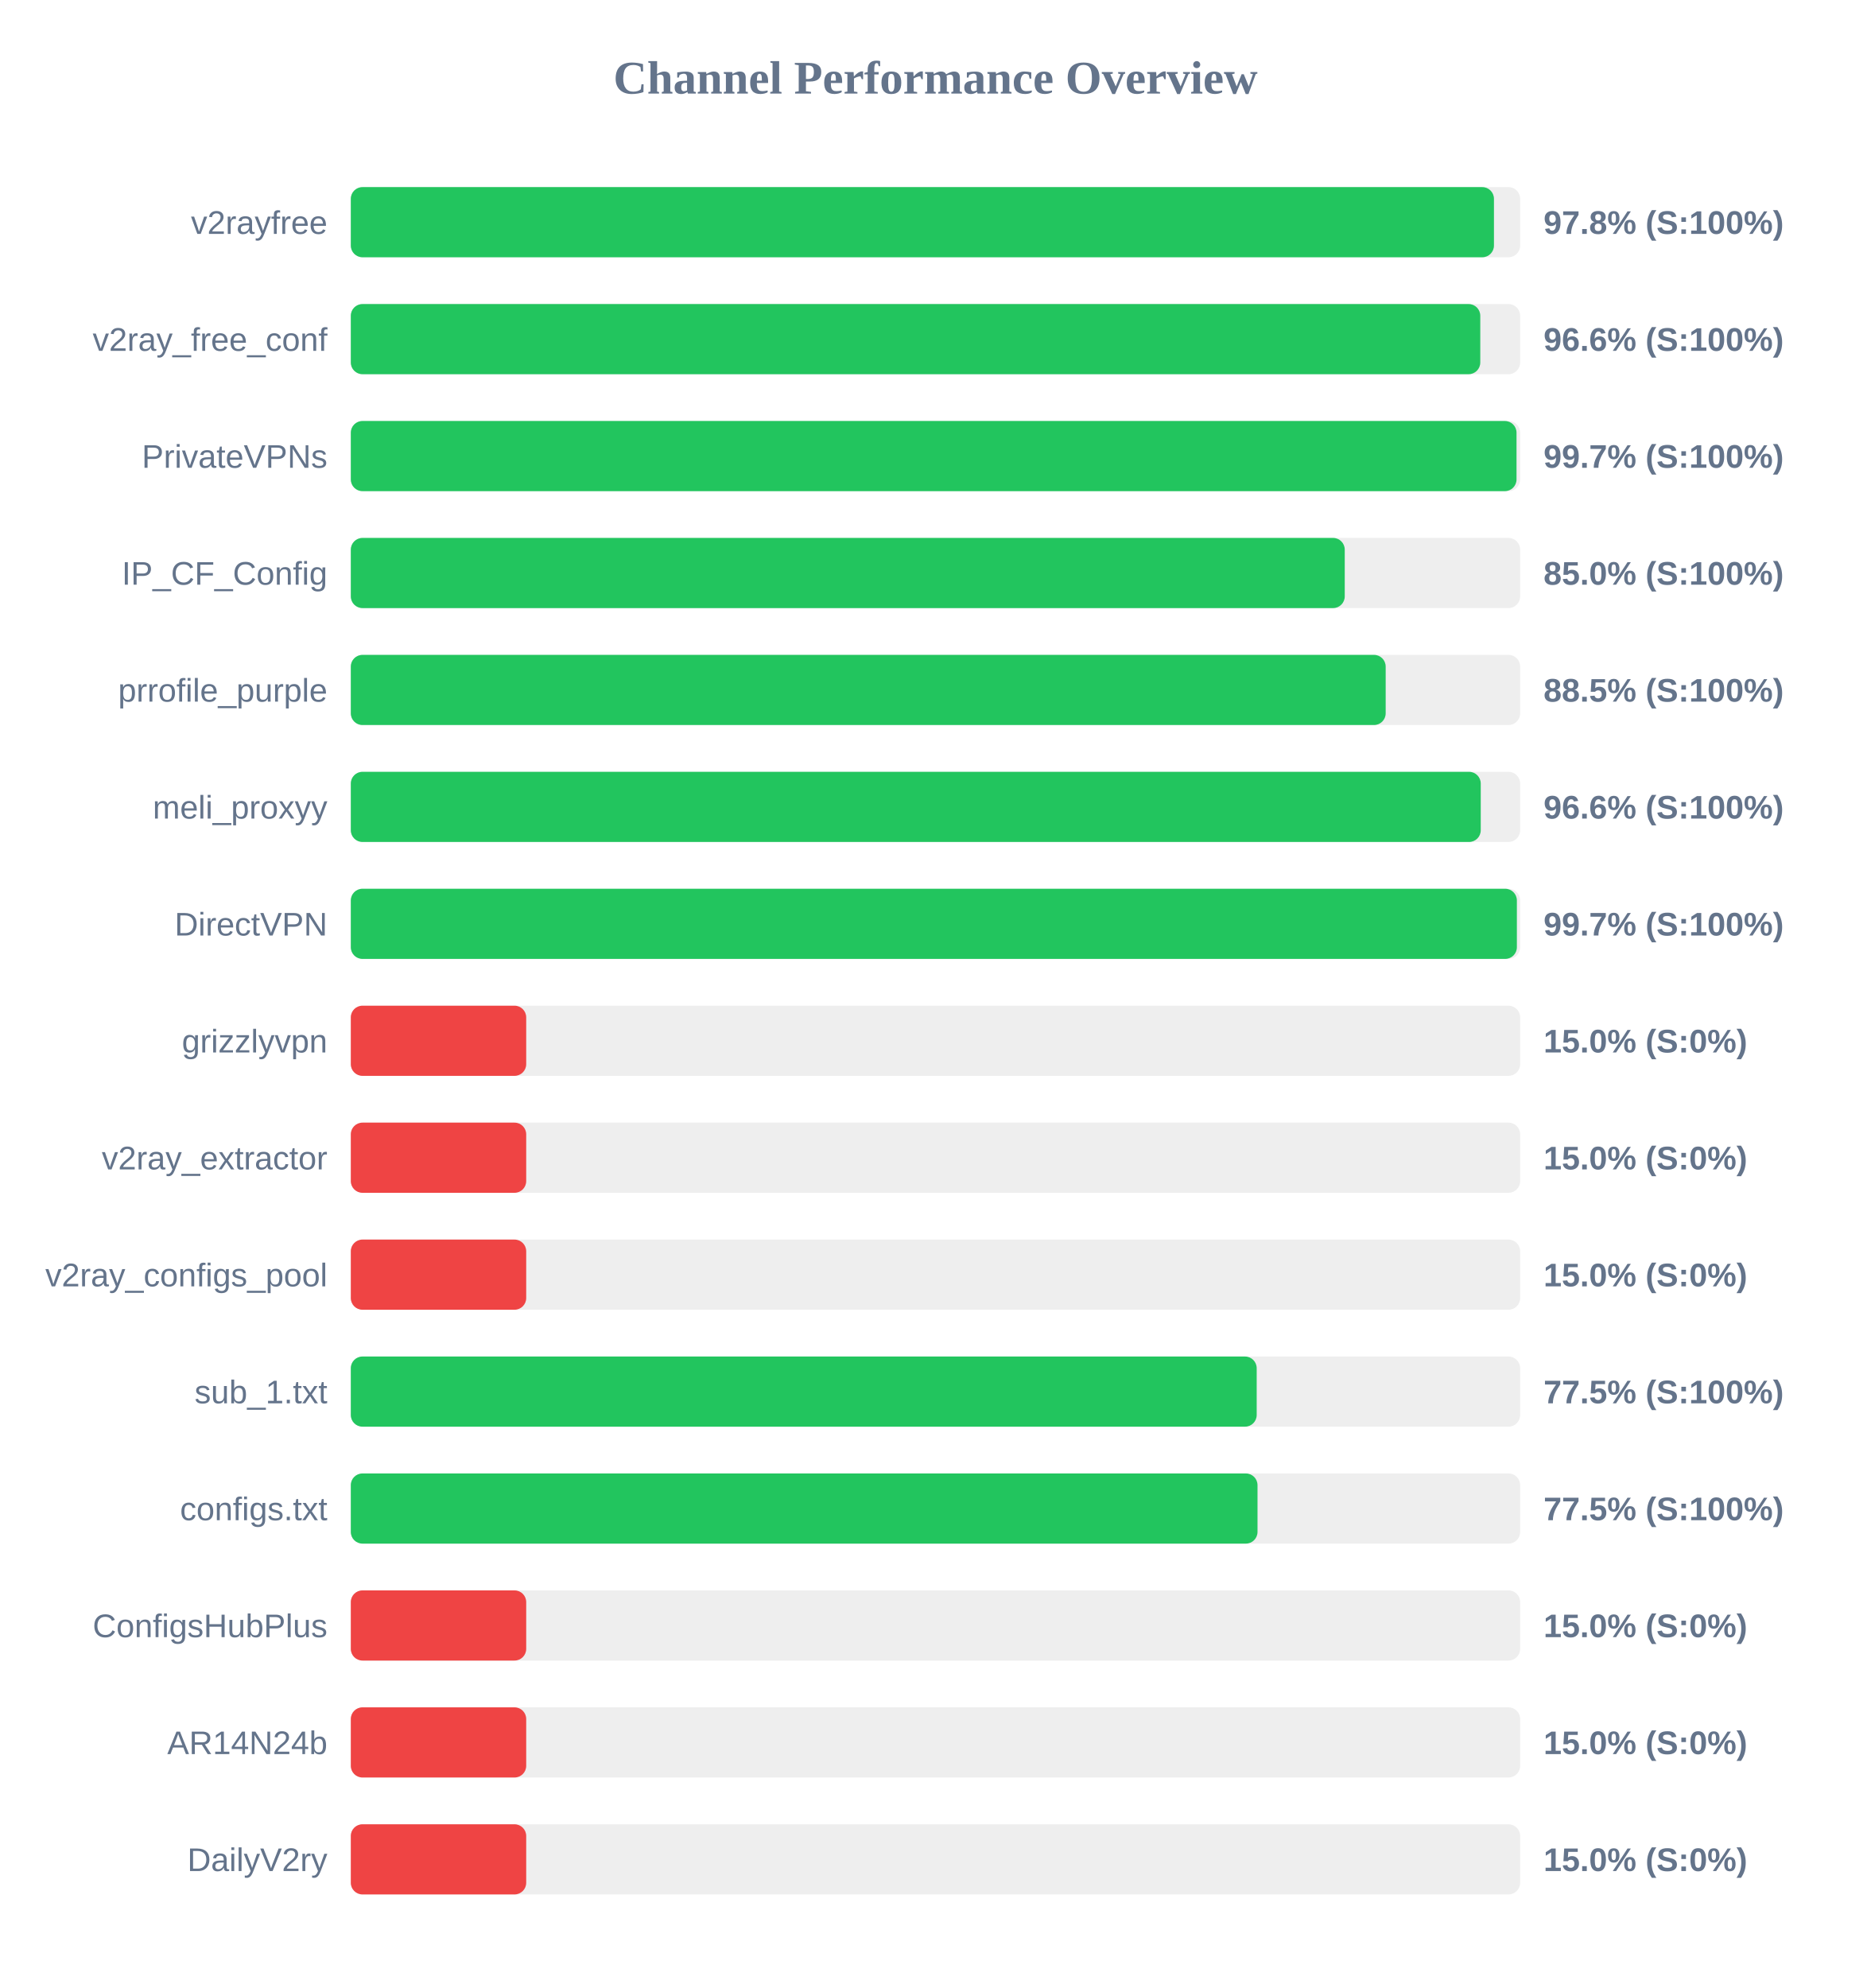
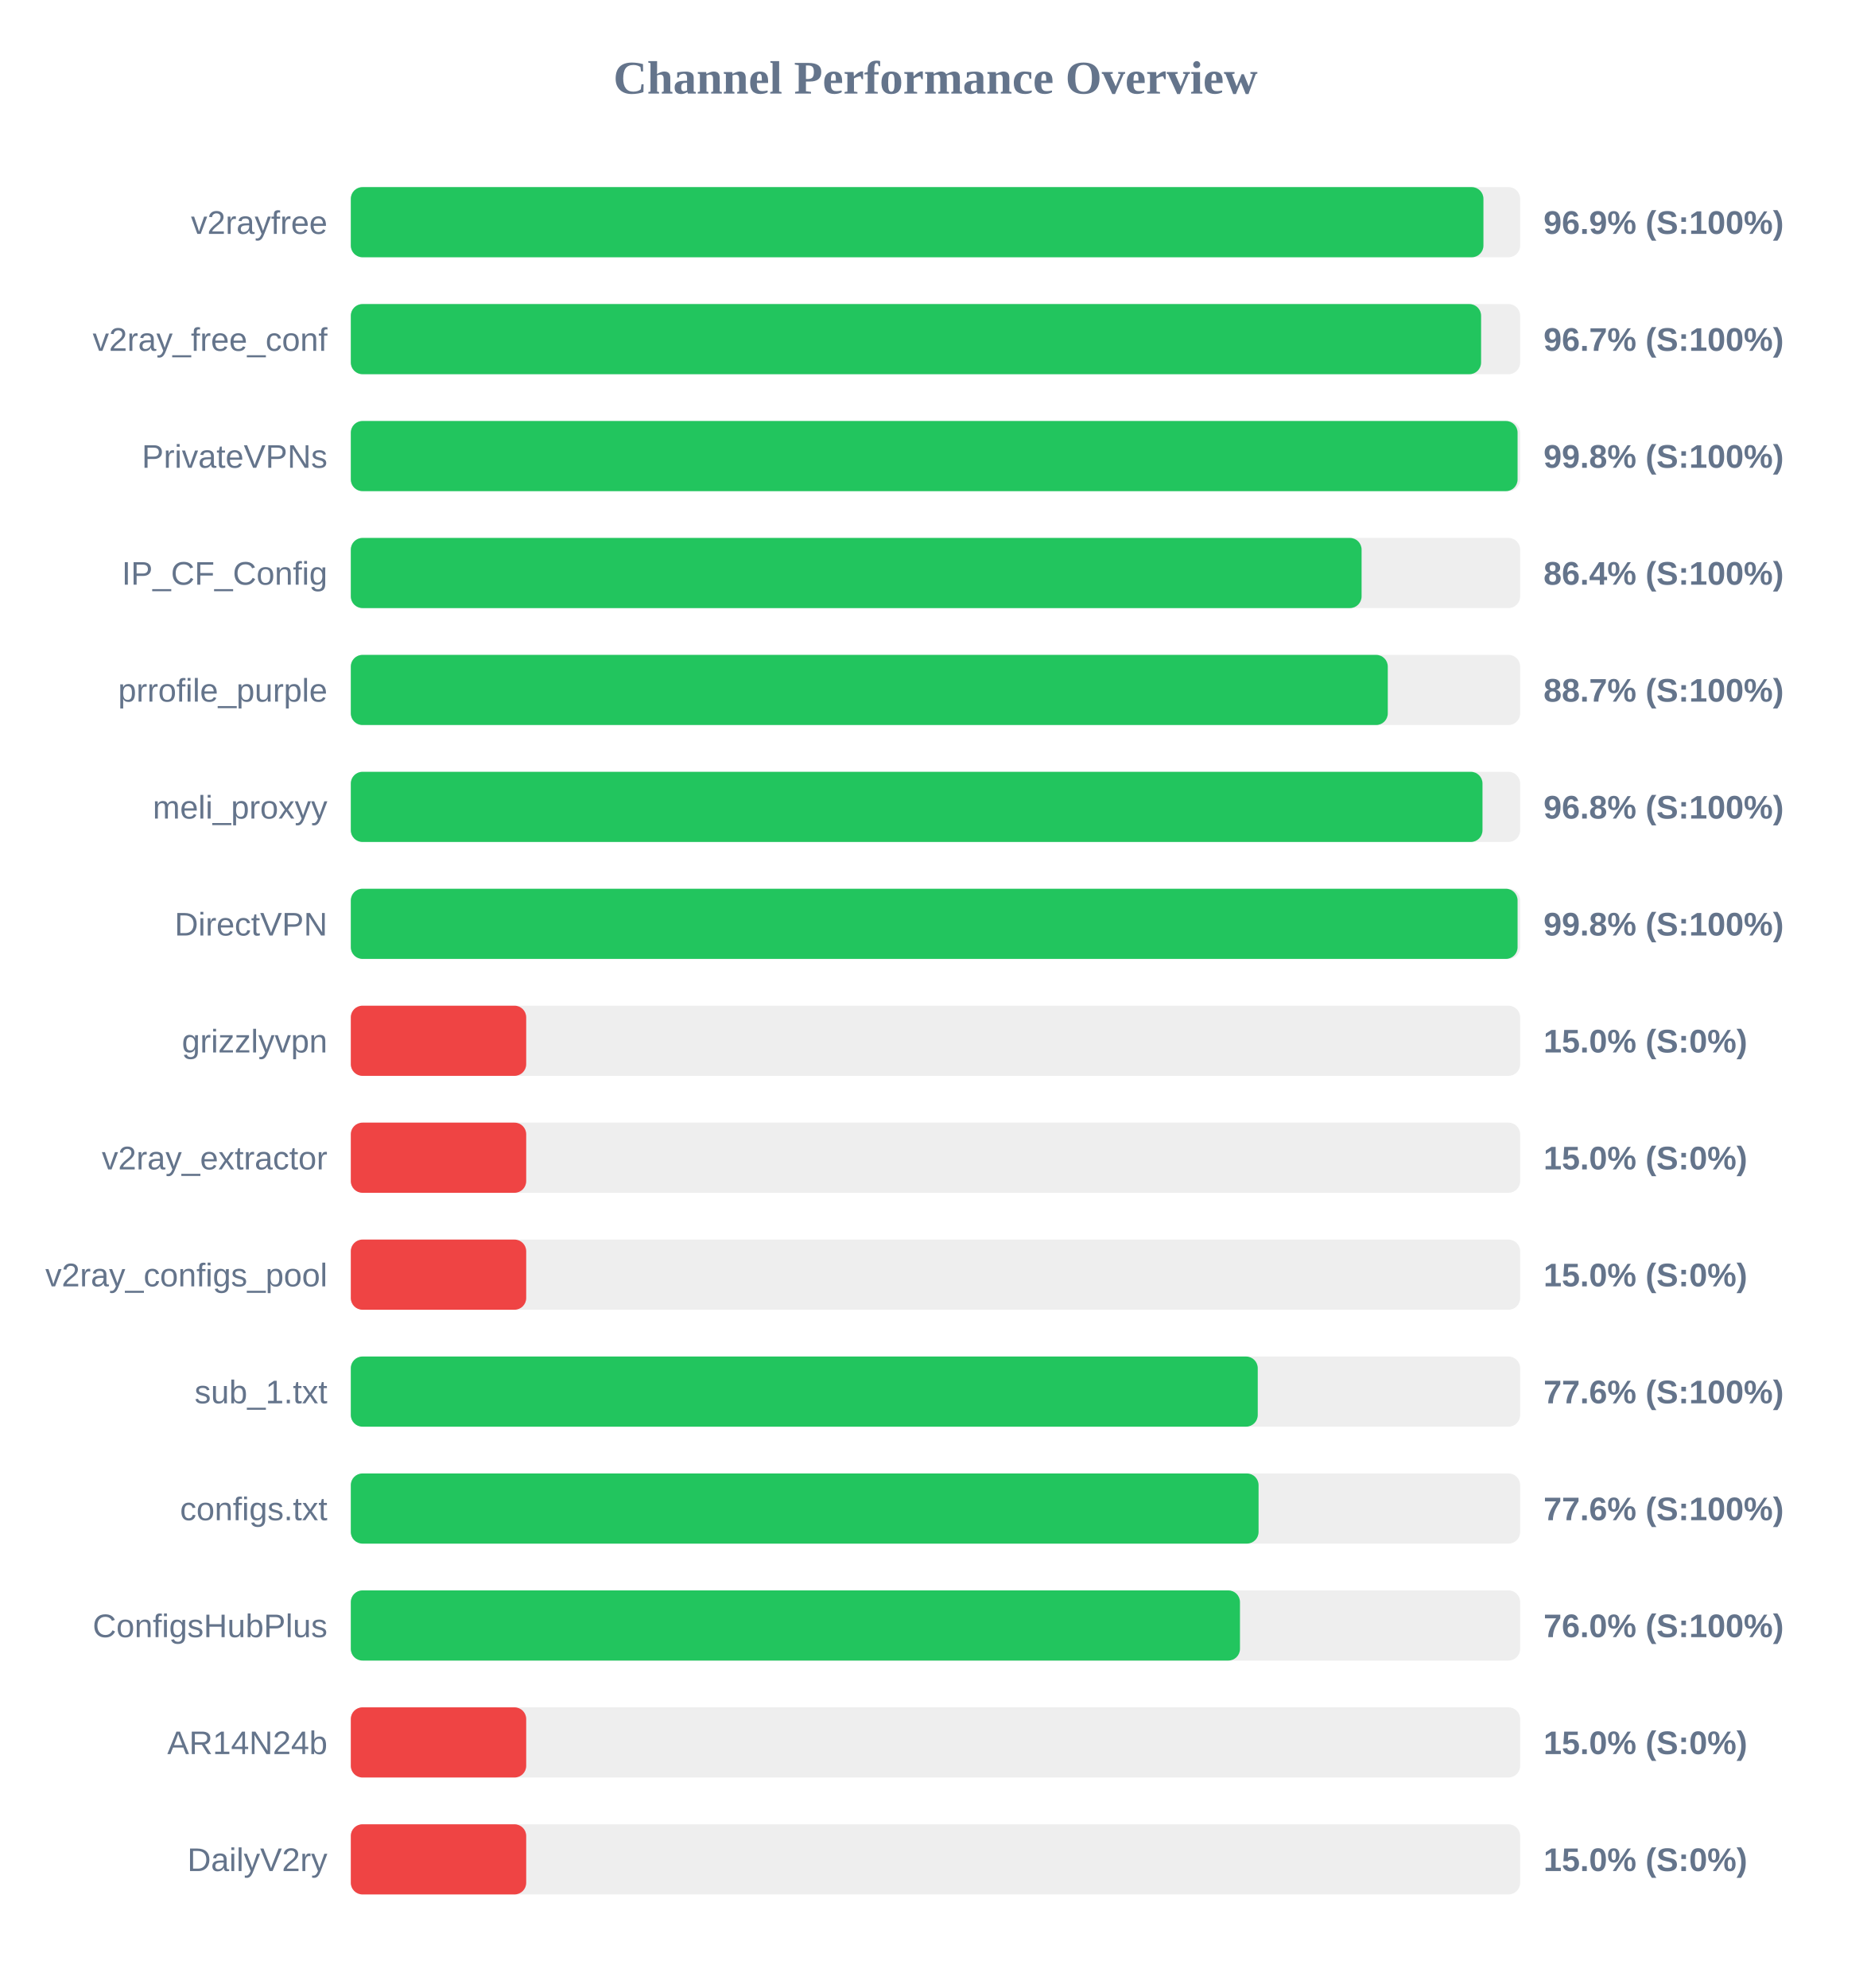
<svg xmlns="http://www.w3.org/2000/svg" width="800" height="850" version="1.1">
  <style>
        .row { font: 14px Arial; fill: #64748b; }
        .score { font: bold 14px Arial; fill: #64748b; }
    </style>
  <text x="400" y="40" text-anchor="middle" font-size="20px" font-weight="bold" fill="#64748b">Channel Performance Overview</text>
  <rect x="150" y="80" width="500" height="30" fill="#eee" rx="5" />
-   <rect x="150" y="80" width="488.8" height="30" fill="#22c55e" rx="5" />
+   <rect x="150" y="80" width="484.3" height="30" fill="#22c55e" rx="5" />
  <text x="140" y="100" text-anchor="end" class="row">v2rayfree</text>
-   <text x="660" y="100" text-anchor="start" class="score">97.8% (S:100%)</text>
+   <text x="660" y="100" text-anchor="start" class="score">96.9% (S:100%)</text>
  <rect x="150" y="130" width="500" height="30" fill="#eee" rx="5" />
-   <rect x="150" y="130" width="482.95" height="30" fill="#22c55e" rx="5" />
+   <rect x="150" y="130" width="483.3" height="30" fill="#22c55e" rx="5" />
  <text x="140" y="150" text-anchor="end" class="row">v2ray_free_conf</text>
-   <text x="660" y="150" text-anchor="start" class="score">96.6% (S:100%)</text>
+   <text x="660" y="150" text-anchor="start" class="score">96.7% (S:100%)</text>
  <rect x="150" y="180" width="500" height="30" fill="#eee" rx="5" />
-   <rect x="150" y="180" width="498.45" height="30" fill="#22c55e" rx="5" />
+   <rect x="150" y="180" width="498.9" height="30" fill="#22c55e" rx="5" />
  <text x="140" y="200" text-anchor="end" class="row">PrivateVPNs</text>
-   <text x="660" y="200" text-anchor="start" class="score">99.7% (S:100%)</text>
+   <text x="660" y="200" text-anchor="start" class="score">99.8% (S:100%)</text>
  <rect x="150" y="230" width="500" height="30" fill="#eee" rx="5" />
-   <rect x="150" y="230" width="425.0" height="30" fill="#22c55e" rx="5" />
+   <rect x="150" y="230" width="432.2" height="30" fill="#22c55e" rx="5" />
  <text x="140" y="250" text-anchor="end" class="row">IP_CF_Config</text>
-   <text x="660" y="250" text-anchor="start" class="score">85.0% (S:100%)</text>
+   <text x="660" y="250" text-anchor="start" class="score">86.4% (S:100%)</text>
  <rect x="150" y="280" width="500" height="30" fill="#eee" rx="5" />
-   <rect x="150" y="280" width="442.5" height="30" fill="#22c55e" rx="5" />
+   <rect x="150" y="280" width="443.4" height="30" fill="#22c55e" rx="5" />
  <text x="140" y="300" text-anchor="end" class="row">prrofile_purple</text>
-   <text x="660" y="300" text-anchor="start" class="score">88.5% (S:100%)</text>
+   <text x="660" y="300" text-anchor="start" class="score">88.7% (S:100%)</text>
  <rect x="150" y="330" width="500" height="30" fill="#eee" rx="5" />
-   <rect x="150" y="330" width="483.15" height="30" fill="#22c55e" rx="5" />
+   <rect x="150" y="330" width="483.9" height="30" fill="#22c55e" rx="5" />
  <text x="140" y="350" text-anchor="end" class="row">meli_proxyy</text>
-   <text x="660" y="350" text-anchor="start" class="score">96.6% (S:100%)</text>
+   <text x="660" y="350" text-anchor="start" class="score">96.8% (S:100%)</text>
  <rect x="150" y="380" width="500" height="30" fill="#eee" rx="5" />
-   <rect x="150" y="380" width="498.6" height="30" fill="#22c55e" rx="5" />
+   <rect x="150" y="380" width="498.9" height="30" fill="#22c55e" rx="5" />
  <text x="140" y="400" text-anchor="end" class="row">DirectVPN</text>
-   <text x="660" y="400" text-anchor="start" class="score">99.7% (S:100%)</text>
+   <text x="660" y="400" text-anchor="start" class="score">99.8% (S:100%)</text>
  <rect x="150" y="430" width="500" height="30" fill="#eee" rx="5" />
  <rect x="150" y="430" width="75.0" height="30" fill="#ef4444" rx="5" />
  <text x="140" y="450" text-anchor="end" class="row">grizzlyvpn</text>
  <text x="660" y="450" text-anchor="start" class="score">15.0% (S:0%)</text>
  <rect x="150" y="480" width="500" height="30" fill="#eee" rx="5" />
  <rect x="150" y="480" width="75.0" height="30" fill="#ef4444" rx="5" />
  <text x="140" y="500" text-anchor="end" class="row">v2ray_extractor</text>
  <text x="660" y="500" text-anchor="start" class="score">15.0% (S:0%)</text>
  <rect x="150" y="530" width="500" height="30" fill="#eee" rx="5" />
  <rect x="150" y="530" width="75.0" height="30" fill="#ef4444" rx="5" />
  <text x="140" y="550" text-anchor="end" class="row">v2ray_configs_pool</text>
  <text x="660" y="550" text-anchor="start" class="score">15.0% (S:0%)</text>
  <rect x="150" y="580" width="500" height="30" fill="#eee" rx="5" />
-   <rect x="150" y="580" width="387.35" height="30" fill="#22c55e" rx="5" />
+   <rect x="150" y="580" width="387.8" height="30" fill="#22c55e" rx="5" />
  <text x="140" y="600" text-anchor="end" class="row">sub_1.txt</text>
-   <text x="660" y="600" text-anchor="start" class="score">77.5% (S:100%)</text>
+   <text x="660" y="600" text-anchor="start" class="score">77.6% (S:100%)</text>
  <rect x="150" y="630" width="500" height="30" fill="#eee" rx="5" />
-   <rect x="150" y="630" width="387.7" height="30" fill="#22c55e" rx="5" />
+   <rect x="150" y="630" width="388.15" height="30" fill="#22c55e" rx="5" />
  <text x="140" y="650" text-anchor="end" class="row">configs.txt</text>
-   <text x="660" y="650" text-anchor="start" class="score">77.5% (S:100%)</text>
+   <text x="660" y="650" text-anchor="start" class="score">77.6% (S:100%)</text>
  <rect x="150" y="680" width="500" height="30" fill="#eee" rx="5" />
-   <rect x="150" y="680" width="75.0" height="30" fill="#ef4444" rx="5" />
+   <rect x="150" y="680" width="380.2" height="30" fill="#22c55e" rx="5" />
  <text x="140" y="700" text-anchor="end" class="row">ConfigsHubPlus</text>
-   <text x="660" y="700" text-anchor="start" class="score">15.0% (S:0%)</text>
+   <text x="660" y="700" text-anchor="start" class="score">76.0% (S:100%)</text>
  <rect x="150" y="730" width="500" height="30" fill="#eee" rx="5" />
  <rect x="150" y="730" width="75.0" height="30" fill="#ef4444" rx="5" />
  <text x="140" y="750" text-anchor="end" class="row">AR14N24b</text>
  <text x="660" y="750" text-anchor="start" class="score">15.0% (S:0%)</text>
  <rect x="150" y="780" width="500" height="30" fill="#eee" rx="5" />
  <rect x="150" y="780" width="75.0" height="30" fill="#ef4444" rx="5" />
  <text x="140" y="800" text-anchor="end" class="row">DailyV2ry</text>
  <text x="660" y="800" text-anchor="start" class="score">15.0% (S:0%)</text>
</svg>
